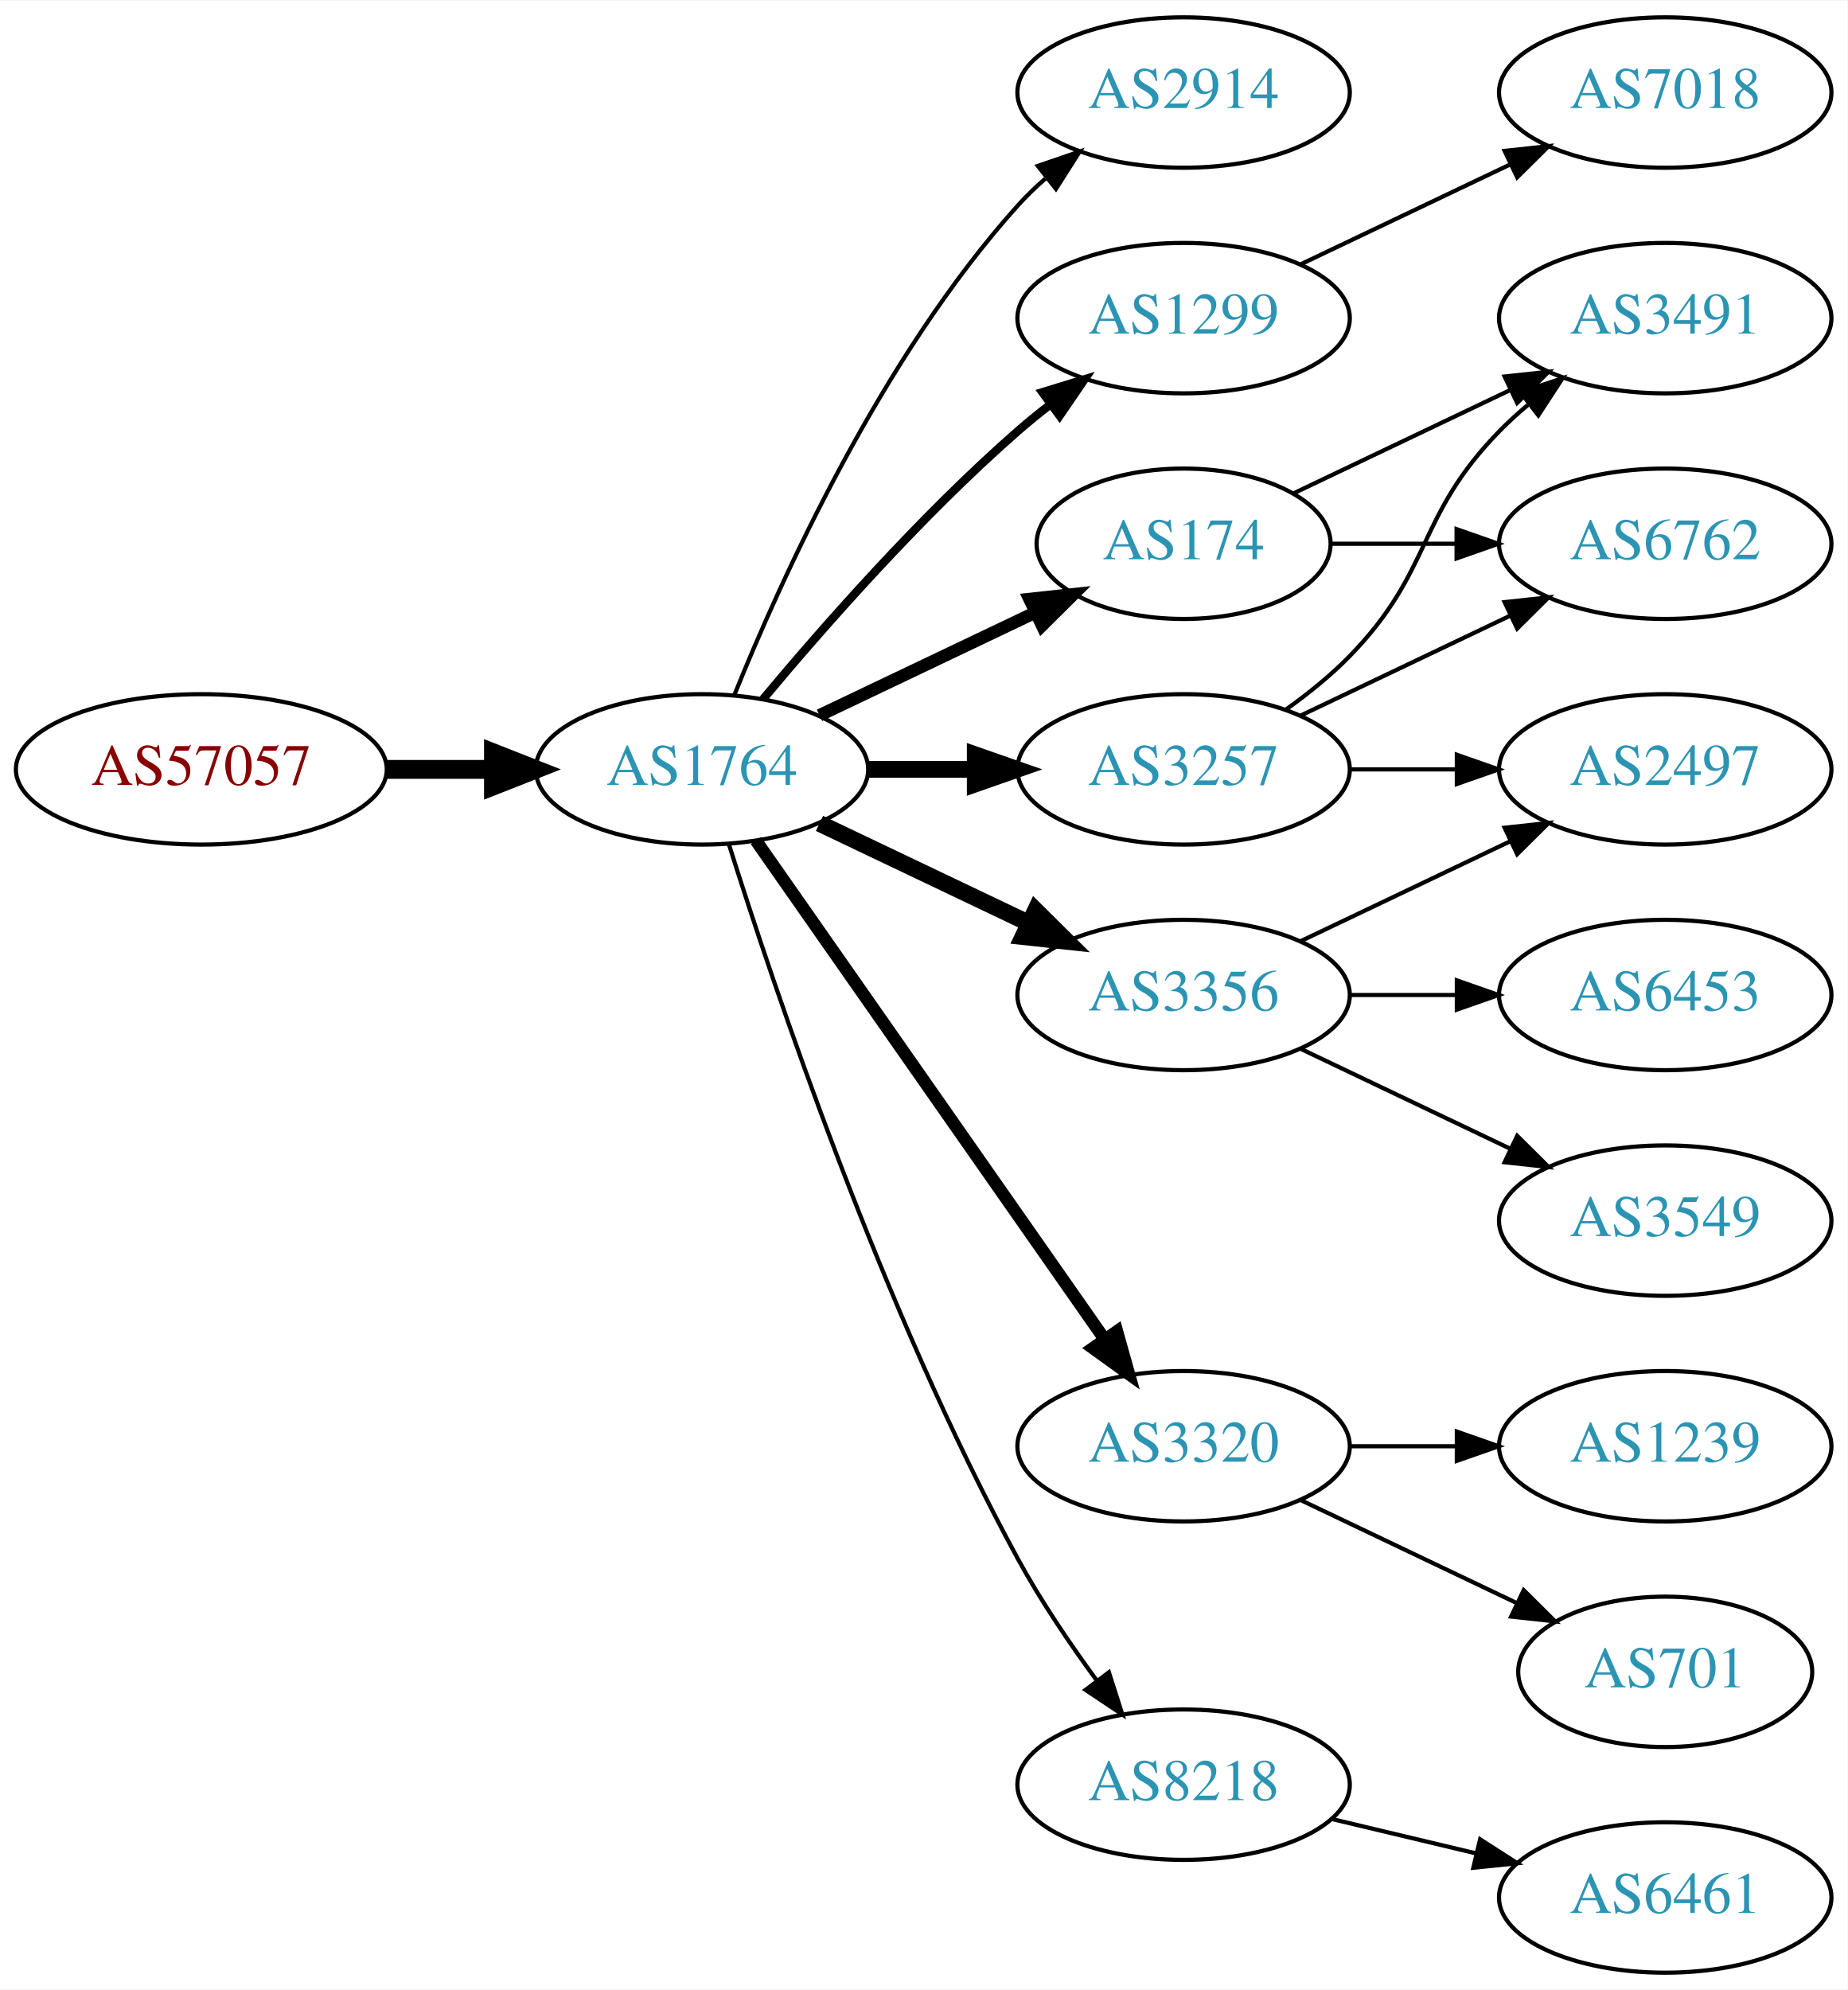
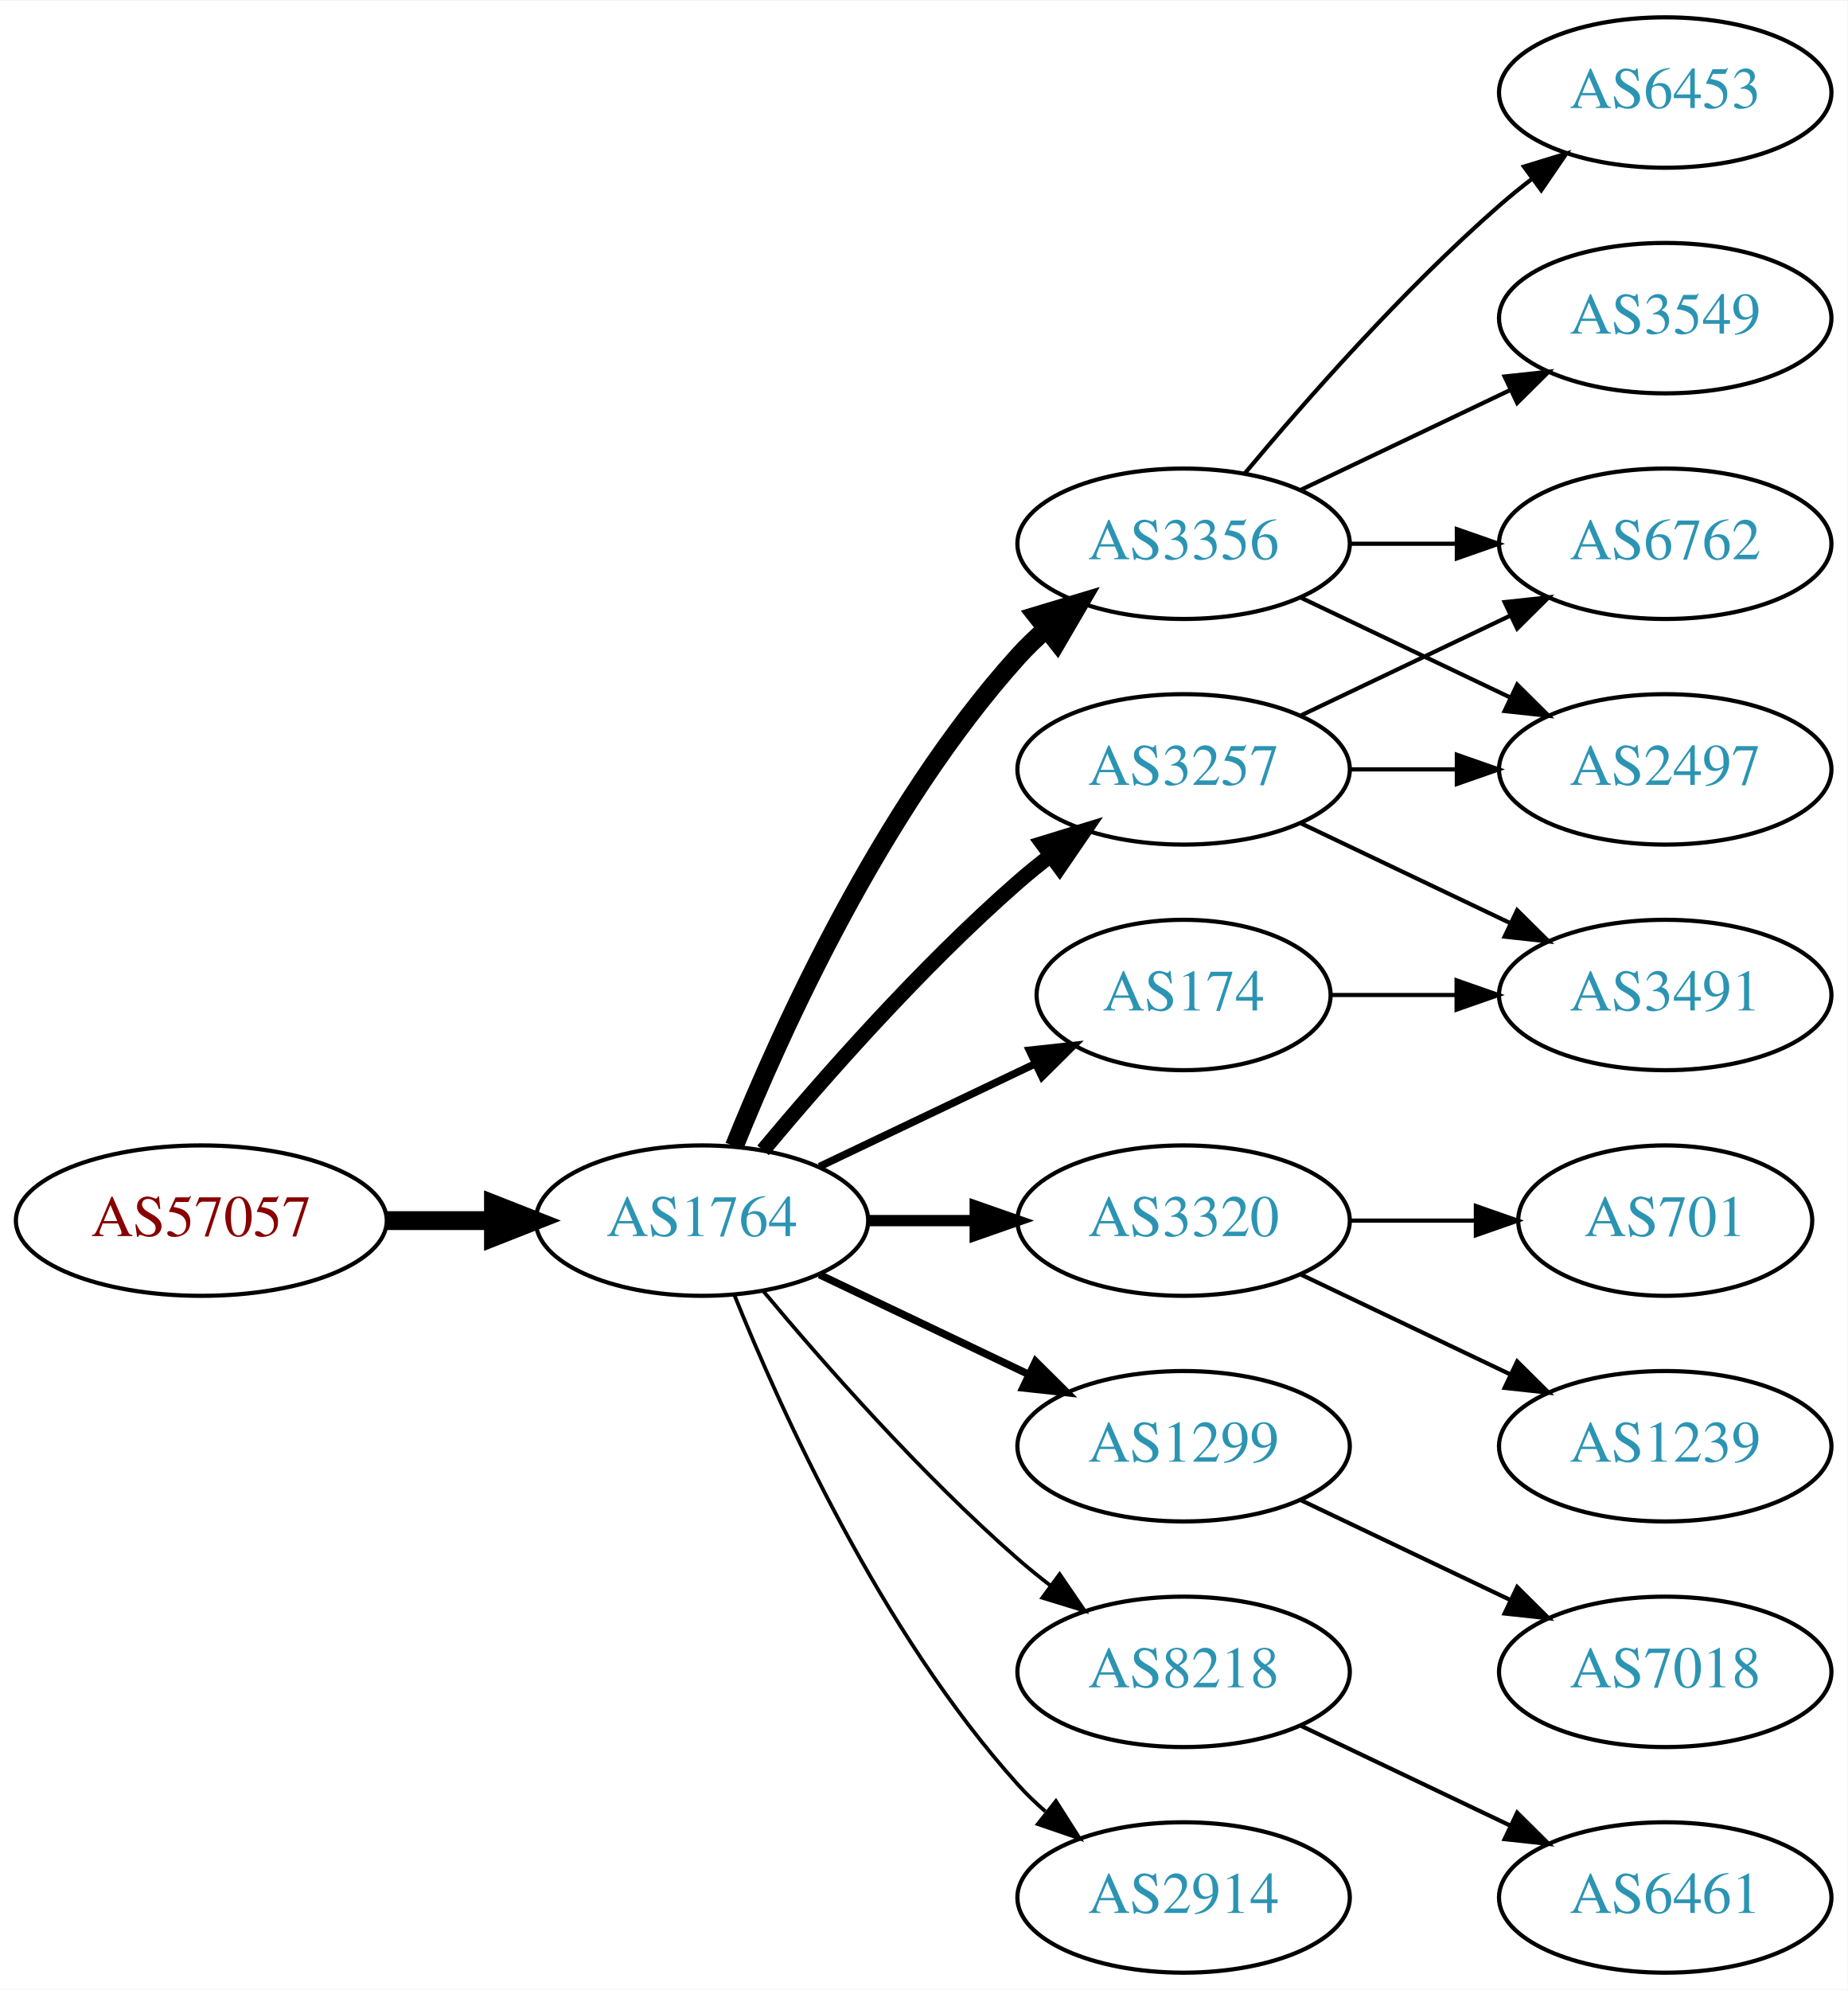
<svg xmlns="http://www.w3.org/2000/svg" xmlns:xlink="http://www.w3.org/1999/xlink" width="442pt" height="476pt" viewBox="0.00 0.00 442.27 476.00">
  <g id="graph0" class="graph" transform="scale(1 1) rotate(0) translate(4 472)">
    <polygon fill="white" stroke="none" points="-4,4 -4,-472 438.271,-472 438.271,4 -4,4" />
    <g id="node1" class="node">
      <g id="a_node1">
        <a xlink:href="/asn/57057" xlink:title="AS57057 ~ AVALON Computersystem Ges.m.b.H. [AT]">
-           <ellipse fill="#ffffff" stroke="black" cx="44.196" cy="-288" rx="44.393" ry="18" />
-           <text text-anchor="middle" x="44.196" y="-284.3" font-family="Times,serif" font-size="14.00" fill="#880000">AS57057</text>
+           <ellipse fill="#ffffff" stroke="black" cx="44.196" cy="-180" rx="44.393" ry="18" />
+           <text text-anchor="middle" x="44.196" y="-176.3" font-family="Times,serif" font-size="14.00" fill="#880000">AS57057</text>
        </a>
      </g>
    </g>
    <g id="node2" class="node">
      <g id="a_node2">
        <a xlink:href="/asn/1764" xlink:title="AS1764 ~ NEXTLAYER-AS [AT]">
-           <ellipse fill="#ffffff" stroke="black" cx="164.039" cy="-288" rx="39.794" ry="18" />
-           <text text-anchor="middle" x="164.039" y="-284.3" font-family="Times,serif" font-size="14.00" fill="#2c94b3">AS1764</text>
+           <ellipse fill="#ffffff" stroke="black" cx="164.039" cy="-180" rx="39.794" ry="18" />
+           <text text-anchor="middle" x="164.039" y="-176.3" font-family="Times,serif" font-size="14.00" fill="#2c94b3">AS1764</text>
        </a>
      </g>
    </g>
    <g id="edge1" class="edge">
-       <path fill="none" stroke="black" stroke-width="4.5" d="M88.407,-288C96.72,-288 105.482,-288 113.965,-288" />
-       <polygon fill="black" stroke="black" stroke-width="4.5" points="114.123,-291.938 124.123,-288 114.123,-284.063 114.123,-291.938" />
+       <path fill="none" stroke="black" stroke-width="4.5" d="M88.407,-180C96.72,-180 105.482,-180 113.965,-180" />
+       <polygon fill="black" stroke="black" stroke-width="4.5" points="114.123,-183.938 124.123,-180 114.123,-176.063 114.123,-183.938" />
    </g>
    <g id="node3" class="node">
      <g id="a_node3">
-         <a xlink:href="/asn/2914" xlink:title="AS2914 ~ NTT America, Inc. [US]">
-           <ellipse fill="#ffffff" stroke="black" cx="279.332" cy="-450" rx="39.794" ry="18" />
-           <text text-anchor="middle" x="279.332" y="-446.3" font-family="Times,serif" font-size="14.00" fill="#2c94b3">AS2914</text>
+         <a xlink:href="/asn/3356" xlink:title="AS3356 ~ Level 3 Parent, LLC [US]">
+           <ellipse fill="#ffffff" stroke="black" cx="279.332" cy="-342" rx="39.794" ry="18" />
+           <text text-anchor="middle" x="279.332" y="-338.3" font-family="Times,serif" font-size="14.00" fill="#2c94b3">AS3356</text>
        </a>
      </g>
    </g>
    <g id="edge2" class="edge">
-       <path fill="none" stroke="black" d="M171.786,-305.787C182.837,-333.243 206.891,-386.578 239.685,-423 241.688,-425.224 243.906,-427.363 246.239,-429.397" />
-       <polygon fill="black" stroke="black" points="244.437,-432.433 254.458,-435.873 248.769,-426.935 244.437,-432.433" />
+       <path fill="none" stroke="black" stroke-width="4.5" d="M171.786,-197.787C182.837,-225.243 206.891,-278.578 239.685,-315 241.688,-317.224 243.906,-319.363 246.239,-321.397" />
+       <polygon fill="black" stroke="black" stroke-width="4.5" points="244.166,-324.777 254.458,-327.873 249.04,-318.591 244.166,-324.777" />
    </g>
    <g id="node4" class="node">
      <g id="a_node4">
-         <a xlink:href="/asn/1299" xlink:title="AS1299 ~ Telia Carrier [EU]">
-           <ellipse fill="#ffffff" stroke="black" cx="279.332" cy="-396" rx="39.794" ry="18" />
-           <text text-anchor="middle" x="279.332" y="-392.3" font-family="Times,serif" font-size="14.00" fill="#2c94b3">AS1299</text>
-         </a>
-       </g>
-     </g>
-     <g id="edge3" class="edge">
-       <path fill="none" stroke="black" stroke-width="2" d="M178.669,-304.817C192.951,-321.929 216.498,-348.745 239.685,-369 242.151,-371.154 244.789,-373.294 247.487,-375.372" />
-       <polygon fill="black" stroke="black" stroke-width="2" points="245.512,-378.264 255.641,-381.37 249.66,-372.625 245.512,-378.264" />
-     </g>
-     <g id="node5" class="node">
-       <g id="a_node5">
-         <a xlink:href="/asn/174" xlink:title="AS174 ~ Cogent Communications [US]">
-           <ellipse fill="#ffffff" stroke="black" cx="279.332" cy="-342" rx="35.194" ry="18" />
-           <text text-anchor="middle" x="279.332" y="-338.3" font-family="Times,serif" font-size="14.00" fill="#2c94b3">AS174</text>
-         </a>
-       </g>
-     </g>
-     <g id="edge4" class="edge">
-       <path fill="none" stroke="black" stroke-width="3" d="M192.175,-300.934C207.607,-308.29 227.092,-317.577 243.628,-325.459" />
-       <polygon fill="black" stroke="black" stroke-width="3" points="242.436,-328.768 252.969,-329.911 245.448,-322.449 242.436,-328.768" />
-     </g>
-     <g id="node6" class="node">
-       <g id="a_node6">
-         <a xlink:href="/asn/3320" xlink:title="AS3320 ~ DTAG [DE]">
-           <ellipse fill="#ffffff" stroke="black" cx="279.332" cy="-126" rx="39.794" ry="18" />
-           <text text-anchor="middle" x="279.332" y="-122.3" font-family="Times,serif" font-size="14.00" fill="#2c94b3">AS3320</text>
-         </a>
-       </g>
-     </g>
-     <g id="edge5" class="edge">
-       <path fill="none" stroke="black" stroke-width="3" d="M176.949,-270.969C196.871,-242.483 237.06,-185.015 260.41,-151.626" />
-       <polygon fill="black" stroke="black" stroke-width="3" points="263.377,-153.491 266.24,-143.29 257.641,-149.479 263.377,-153.491" />
-     </g>
-     <g id="node7" class="node">
-       <g id="a_node7">
        <a xlink:href="/asn/3257" xlink:title="AS3257 ~ GTT [DE]">
          <ellipse fill="#ffffff" stroke="black" cx="279.332" cy="-288" rx="39.794" ry="18" />
          <text text-anchor="middle" x="279.332" y="-284.3" font-family="Times,serif" font-size="14.00" fill="#2c94b3">AS3257</text>
        </a>
      </g>
    </g>
+     <g id="edge3" class="edge">
+       <path fill="none" stroke="black" stroke-width="3.6" d="M178.669,-196.817C192.951,-213.929 216.498,-240.745 239.685,-261 242.151,-263.154 244.789,-265.294 247.487,-267.372" />
+       <polygon fill="black" stroke="black" stroke-width="3.6" points="245.512,-270.264 255.641,-273.37 249.66,-264.625 245.512,-270.264" />
+     </g>
+     <g id="node5" class="node">
+       <g id="a_node5">
+         <a xlink:href="/asn/3320" xlink:title="AS3320 ~ DTAG [DE]">
+           <ellipse fill="#ffffff" stroke="black" cx="279.332" cy="-180" rx="39.794" ry="18" />
+           <text text-anchor="middle" x="279.332" y="-176.3" font-family="Times,serif" font-size="14.00" fill="#2c94b3">AS3320</text>
+         </a>
+       </g>
+     </g>
+     <g id="edge4" class="edge">
+       <path fill="none" stroke="black" stroke-width="2.7" d="M203.711,-180C211.914,-180 220.678,-180 229.21,-180" />
+       <polygon fill="black" stroke="black" stroke-width="2.7" points="229.449,-183.5 239.449,-180 229.449,-176.5 229.449,-183.5" />
+     </g>
+     <g id="node6" class="node">
+       <g id="a_node6">
+         <a xlink:href="/asn/1299" xlink:title="AS1299 ~ Telia Carrier [EU]">
+           <ellipse fill="#ffffff" stroke="black" cx="279.332" cy="-126" rx="39.794" ry="18" />
+           <text text-anchor="middle" x="279.332" y="-122.3" font-family="Times,serif" font-size="14.00" fill="#2c94b3">AS1299</text>
+         </a>
+       </g>
+     </g>
+     <g id="edge5" class="edge">
+       <path fill="none" stroke="black" stroke-width="1.8" d="M192.175,-167.066C207.169,-159.919 225.99,-150.948 242.213,-143.215" />
+       <polygon fill="black" stroke="black" stroke-width="1.8" points="243.895,-146.291 251.417,-138.829 240.884,-139.972 243.895,-146.291" />
+     </g>
+     <g id="node7" class="node">
+       <g id="a_node7">
+         <a xlink:href="/asn/8218" xlink:title="AS8218 ~ legacy Neotelecoms [FR]">
+           <ellipse fill="#ffffff" stroke="black" cx="279.332" cy="-72" rx="39.794" ry="18" />
+           <text text-anchor="middle" x="279.332" y="-68.3" font-family="Times,serif" font-size="14.00" fill="#2c94b3">AS8218</text>
+         </a>
+       </g>
+     </g>
    <g id="edge6" class="edge">
-       <path fill="none" stroke="black" stroke-width="4" d="M203.711,-288C211.914,-288 220.678,-288 229.21,-288" />
-       <polygon fill="black" stroke="black" stroke-width="4" points="229.449,-291.5 239.449,-288 229.449,-284.5 229.449,-291.5" />
+       <path fill="none" stroke="black" stroke-width="0.9" d="M178.669,-163.183C192.951,-146.071 216.498,-119.255 239.685,-99 242.151,-96.846 244.789,-94.706 247.487,-92.628" />
+       <polygon fill="black" stroke="black" stroke-width="0.9" points="249.66,-95.375 255.641,-86.63 245.512,-89.736 249.66,-95.375" />
    </g>
    <g id="node8" class="node">
      <g id="a_node8">
-         <a xlink:href="/asn/3356" xlink:title="AS3356 ~ Level 3 Parent, LLC [US]">
-           <ellipse fill="#ffffff" stroke="black" cx="279.332" cy="-234" rx="39.794" ry="18" />
-           <text text-anchor="middle" x="279.332" y="-230.3" font-family="Times,serif" font-size="14.00" fill="#2c94b3">AS3356</text>
+         <a xlink:href="/asn/174" xlink:title="AS174 ~ Cogent Communications [US]">
+           <ellipse fill="#ffffff" stroke="black" cx="279.332" cy="-234" rx="35.194" ry="18" />
+           <text text-anchor="middle" x="279.332" y="-230.3" font-family="Times,serif" font-size="14.00" fill="#2c94b3">AS174</text>
        </a>
      </g>
    </g>
    <g id="edge7" class="edge">
-       <path fill="none" stroke="black" stroke-width="4" d="M192.175,-275.066C207.169,-267.919 225.99,-258.948 242.213,-251.215" />
-       <polygon fill="black" stroke="black" stroke-width="4" points="243.895,-254.291 251.417,-246.829 240.884,-247.972 243.895,-254.291" />
+       <path fill="none" stroke="black" stroke-width="1.8" d="M192.175,-192.934C207.607,-200.29 227.092,-209.577 243.628,-217.459" />
+       <polygon fill="black" stroke="black" stroke-width="1.8" points="242.436,-220.768 252.969,-221.911 245.448,-214.449 242.436,-220.768" />
    </g>
    <g id="node9" class="node">
      <g id="a_node9">
-         <a xlink:href="/asn/8218" xlink:title="AS8218 ~ legacy Neotelecoms [FR]">
-           <ellipse fill="#ffffff" stroke="black" cx="279.332" cy="-45" rx="39.794" ry="18" />
-           <text text-anchor="middle" x="279.332" y="-41.3" font-family="Times,serif" font-size="14.00" fill="#2c94b3">AS8218</text>
+         <a xlink:href="/asn/2914" xlink:title="AS2914 ~ NTT America, Inc. [US]">
+           <ellipse fill="#ffffff" stroke="black" cx="279.332" cy="-18" rx="39.794" ry="18" />
+           <text text-anchor="middle" x="279.332" y="-14.3" font-family="Times,serif" font-size="14.00" fill="#2c94b3">AS2914</text>
        </a>
      </g>
    </g>
    <g id="edge8" class="edge">
-       <path fill="none" stroke="black" d="M170.46,-270.159C181.231,-235.854 207.122,-158.797 239.685,-99 245.117,-89.026 252.091,-78.731 258.617,-69.84" />
-       <polygon fill="black" stroke="black" points="261.45,-71.895 264.67,-61.802 255.858,-67.684 261.45,-71.895" />
-     </g>
-     <g id="node15" class="node">
-       <g id="a_node15">
-         <a xlink:href="/asn/7018" xlink:title="AS7018 ~ AT&amp;T Services, Inc. [US]">
-           <ellipse fill="#ffffff" stroke="black" cx="394.625" cy="-450" rx="39.794" ry="18" />
-           <text text-anchor="middle" x="394.625" y="-446.3" font-family="Times,serif" font-size="14.00" fill="#2c94b3">AS7018</text>
-         </a>
-       </g>
-     </g>
-     <g id="edge16" class="edge">
-       <path fill="none" stroke="black" d="M307.468,-408.934C322.462,-416.081 341.283,-425.052 357.506,-432.785" />
-       <polygon fill="black" stroke="black" points="356.177,-436.028 366.71,-437.171 359.188,-429.709 356.177,-436.028" />
+       <path fill="none" stroke="black" stroke-width="0.9" d="M171.786,-162.213C182.837,-134.757 206.891,-81.422 239.685,-45 241.688,-42.776 243.906,-40.637 246.239,-38.603" />
+       <polygon fill="black" stroke="black" stroke-width="0.9" points="248.769,-41.065 254.458,-32.127 244.437,-35.567 248.769,-41.065" />
    </g>
    <g id="node10" class="node">
      <g id="a_node10">
+         <a xlink:href="/asn/3549" xlink:title="AS3549 ~ Level 3 Parent, LLC [US]">
+           <ellipse fill="#ffffff" stroke="black" cx="394.625" cy="-396" rx="39.794" ry="18" />
+           <text text-anchor="middle" x="394.625" y="-392.3" font-family="Times,serif" font-size="14.00" fill="#2c94b3">AS3549</text>
+         </a>
+       </g>
+     </g>
+     <g id="edge9" class="edge">
+       <path fill="none" stroke="black" d="M307.468,-354.934C322.462,-362.081 341.283,-371.052 357.506,-378.785" />
+       <polygon fill="black" stroke="black" points="356.177,-382.028 366.71,-383.171 359.188,-375.709 356.177,-382.028" />
+     </g>
+     <g id="node11" class="node">
+       <g id="a_node11">
+         <a xlink:href="/asn/6453" xlink:title="AS6453 ~ TATA COMMUNICATIONS (AMERICA) INC [US]">
+           <ellipse fill="#ffffff" stroke="black" cx="394.625" cy="-450" rx="39.794" ry="18" />
+           <text text-anchor="middle" x="394.625" y="-446.3" font-family="Times,serif" font-size="14.00" fill="#2c94b3">AS6453</text>
+         </a>
+       </g>
+     </g>
+     <g id="edge10" class="edge">
+       <path fill="none" stroke="black" d="M293.962,-358.817C308.244,-375.929 331.791,-402.745 354.978,-423 357.444,-425.154 360.082,-427.294 362.78,-429.372" />
+       <polygon fill="black" stroke="black" points="360.805,-432.264 370.934,-435.37 364.953,-426.625 360.805,-432.264" />
+     </g>
+     <g id="node12" class="node">
+       <g id="a_node12">
+         <a xlink:href="/asn/2497" xlink:title="AS2497 ~ Internet Initiative Japan Inc. [JP]">
+           <ellipse fill="#ffffff" stroke="black" cx="394.625" cy="-288" rx="39.794" ry="18" />
+           <text text-anchor="middle" x="394.625" y="-284.3" font-family="Times,serif" font-size="14.00" fill="#2c94b3">AS2497</text>
+         </a>
+       </g>
+     </g>
+     <g id="edge11" class="edge">
+       <path fill="none" stroke="black" d="M307.468,-329.066C322.462,-321.919 341.283,-312.948 357.506,-305.215" />
+       <polygon fill="black" stroke="black" points="359.188,-308.291 366.71,-300.829 356.177,-301.972 359.188,-308.291" />
+     </g>
+     <g id="node13" class="node">
+       <g id="a_node13">
        <a xlink:href="/asn/6762" xlink:title="AS6762 ~ TELECOM ITALIA SPARKLE S.p.A. [IT]">
          <ellipse fill="#ffffff" stroke="black" cx="394.625" cy="-342" rx="39.794" ry="18" />
          <text text-anchor="middle" x="394.625" y="-338.3" font-family="Times,serif" font-size="14.00" fill="#2c94b3">AS6762</text>
        </a>
      </g>
    </g>
-     <g id="edge9" class="edge">
-       <path fill="none" stroke="black" d="M314.631,-342C324.008,-342 334.358,-342 344.393,-342" />
-       <polygon fill="black" stroke="black" points="344.681,-345.5 354.681,-342 344.681,-338.5 344.681,-345.5" />
-     </g>
-     <g id="node11" class="node">
-       <g id="a_node11">
+     <g id="edge12" class="edge">
+       <path fill="none" stroke="black" d="M319.004,-342C327.207,-342 335.971,-342 344.503,-342" />
+       <polygon fill="black" stroke="black" points="344.742,-345.5 354.742,-342 344.742,-338.5 344.742,-345.5" />
+     </g>
+     <g id="edge13" class="edge">
+       <path fill="none" stroke="black" d="M319.004,-288C327.207,-288 335.971,-288 344.503,-288" />
+       <polygon fill="black" stroke="black" points="344.742,-291.5 354.742,-288 344.742,-284.5 344.742,-291.5" />
+     </g>
+     <g id="edge14" class="edge">
+       <path fill="none" stroke="black" d="M307.468,-300.934C322.462,-308.081 341.283,-317.052 357.506,-324.785" />
+       <polygon fill="black" stroke="black" points="356.177,-328.028 366.71,-329.171 359.188,-321.709 356.177,-328.028" />
+     </g>
+     <g id="node14" class="node">
+       <g id="a_node14">
        <a xlink:href="/asn/3491" xlink:title="AS3491 ~ PCCW Global, Inc. [US]">
-           <ellipse fill="#ffffff" stroke="black" cx="394.625" cy="-396" rx="39.794" ry="18" />
-           <text text-anchor="middle" x="394.625" y="-392.3" font-family="Times,serif" font-size="14.00" fill="#2c94b3">AS3491</text>
-         </a>
-       </g>
-     </g>
-     <g id="edge10" class="edge">
-       <path fill="none" stroke="black" d="M305.757,-354.119C321.059,-361.413 340.783,-370.814 357.665,-378.86" />
-       <polygon fill="black" stroke="black" points="356.172,-382.026 366.705,-383.169 359.184,-375.707 356.172,-382.026" />
-     </g>
-     <g id="node12" class="node">
-       <g id="a_node12">
-         <a xlink:href="/asn/701" xlink:title="AS701 ~ UUNET [US]">
-           <ellipse fill="#ffffff" stroke="black" cx="394.625" cy="-72" rx="35.194" ry="18" />
-           <text text-anchor="middle" x="394.625" y="-68.3" font-family="Times,serif" font-size="14.00" fill="#2c94b3">AS701</text>
-         </a>
-       </g>
-     </g>
-     <g id="edge11" class="edge">
-       <path fill="none" stroke="black" d="M307.468,-113.066C322.9,-105.71 342.385,-96.423 358.92,-88.541" />
-       <polygon fill="black" stroke="black" points="360.741,-91.551 368.262,-84.089 357.729,-85.232 360.741,-91.551" />
-     </g>
-     <g id="node13" class="node">
-       <g id="a_node13">
+           <ellipse fill="#ffffff" stroke="black" cx="394.625" cy="-234" rx="39.794" ry="18" />
+           <text text-anchor="middle" x="394.625" y="-230.3" font-family="Times,serif" font-size="14.00" fill="#2c94b3">AS3491</text>
+         </a>
+       </g>
+     </g>
+     <g id="edge15" class="edge">
+       <path fill="none" stroke="black" d="M307.468,-275.066C322.462,-267.919 341.283,-258.948 357.506,-251.215" />
+       <polygon fill="black" stroke="black" points="359.188,-254.291 366.71,-246.829 356.177,-247.972 359.188,-254.291" />
+     </g>
+     <g id="node15" class="node">
+       <g id="a_node15">
        <a xlink:href="/asn/1239" xlink:title="AS1239 ~ Sprint [US]">
          <ellipse fill="#ffffff" stroke="black" cx="394.625" cy="-126" rx="39.794" ry="18" />
          <text text-anchor="middle" x="394.625" y="-122.3" font-family="Times,serif" font-size="14.00" fill="#2c94b3">AS1239</text>
        </a>
      </g>
    </g>
-     <g id="edge12" class="edge">
-       <path fill="none" stroke="black" d="M319.004,-126C327.207,-126 335.971,-126 344.503,-126" />
-       <polygon fill="black" stroke="black" points="344.742,-129.5 354.742,-126 344.742,-122.5 344.742,-129.5" />
-     </g>
-     <g id="edge14" class="edge">
-       <path fill="none" stroke="black" d="M307.468,-300.934C322.462,-308.081 341.283,-317.052 357.506,-324.785" />
-       <polygon fill="black" stroke="black" points="356.177,-328.028 366.71,-329.171 359.188,-321.709 356.177,-328.028" />
-     </g>
-     <g id="edge15" class="edge">
-       <path fill="none" stroke="black" d="M303.926,-302.389C309.182,-306.148 314.513,-310.437 318.978,-315 339.151,-335.617 334.806,-348.383 354.978,-369 357.071,-371.139 359.354,-373.218 361.731,-375.21" />
-       <polygon fill="black" stroke="black" points="359.974,-378.275 370.031,-381.611 364.249,-372.732 359.974,-378.275" />
-     </g>
-     <g id="node14" class="node">
-       <g id="a_node14">
-         <a xlink:href="/asn/2497" xlink:title="AS2497 ~ Internet Initiative Japan Inc. [JP]">
-           <ellipse fill="#ffffff" stroke="black" cx="394.625" cy="-288" rx="39.794" ry="18" />
-           <text text-anchor="middle" x="394.625" y="-284.3" font-family="Times,serif" font-size="14.00" fill="#2c94b3">AS2497</text>
-         </a>
-       </g>
-     </g>
-     <g id="edge13" class="edge">
-       <path fill="none" stroke="black" d="M319.004,-288C327.207,-288 335.971,-288 344.503,-288" />
-       <polygon fill="black" stroke="black" points="344.742,-291.5 354.742,-288 344.742,-284.5 344.742,-291.5" />
-     </g>
-     <g id="edge17" class="edge">
-       <path fill="none" stroke="black" d="M307.468,-246.934C322.462,-254.081 341.283,-263.052 357.506,-270.785" />
-       <polygon fill="black" stroke="black" points="356.177,-274.028 366.71,-275.171 359.188,-267.709 356.177,-274.028" />
+     <g id="edge16" class="edge">
+       <path fill="none" stroke="black" d="M307.468,-167.066C322.462,-159.919 341.283,-150.948 357.506,-143.215" />
+       <polygon fill="black" stroke="black" points="359.188,-146.291 366.71,-138.829 356.177,-139.972 359.188,-146.291" />
    </g>
    <g id="node16" class="node">
      <g id="a_node16">
-         <a xlink:href="/asn/3549" xlink:title="AS3549 ~ Level 3 Parent, LLC [US]">
-           <ellipse fill="#ffffff" stroke="black" cx="394.625" cy="-180" rx="39.794" ry="18" />
-           <text text-anchor="middle" x="394.625" y="-176.3" font-family="Times,serif" font-size="14.00" fill="#2c94b3">AS3549</text>
-         </a>
-       </g>
-     </g>
-     <g id="edge18" class="edge">
-       <path fill="none" stroke="black" d="M307.468,-221.066C322.462,-213.919 341.283,-204.948 357.506,-197.215" />
-       <polygon fill="black" stroke="black" points="359.188,-200.291 366.71,-192.829 356.177,-193.972 359.188,-200.291" />
+         <a xlink:href="/asn/701" xlink:title="AS701 ~ UUNET [US]">
+           <ellipse fill="#ffffff" stroke="black" cx="394.625" cy="-180" rx="35.194" ry="18" />
+           <text text-anchor="middle" x="394.625" y="-176.3" font-family="Times,serif" font-size="14.00" fill="#2c94b3">AS701</text>
+         </a>
+       </g>
+     </g>
+     <g id="edge17" class="edge">
+       <path fill="none" stroke="black" d="M319.004,-180C328.709,-180 339.2,-180 349.163,-180" />
+       <polygon fill="black" stroke="black" points="349.299,-183.5 359.299,-180 349.299,-176.5 349.299,-183.5" />
    </g>
    <g id="node17" class="node">
      <g id="a_node17">
-         <a xlink:href="/asn/6453" xlink:title="AS6453 ~ TATA COMMUNICATIONS (AMERICA) INC [US]">
-           <ellipse fill="#ffffff" stroke="black" cx="394.625" cy="-234" rx="39.794" ry="18" />
-           <text text-anchor="middle" x="394.625" y="-230.3" font-family="Times,serif" font-size="14.00" fill="#2c94b3">AS6453</text>
-         </a>
-       </g>
-     </g>
-     <g id="edge19" class="edge">
-       <path fill="none" stroke="black" d="M319.004,-234C327.207,-234 335.971,-234 344.503,-234" />
-       <polygon fill="black" stroke="black" points="344.742,-237.5 354.742,-234 344.742,-230.5 344.742,-237.5" />
+         <a xlink:href="/asn/7018" xlink:title="AS7018 ~ AT&amp;T Services, Inc. [US]">
+           <ellipse fill="#ffffff" stroke="black" cx="394.625" cy="-72" rx="39.794" ry="18" />
+           <text text-anchor="middle" x="394.625" y="-68.3" font-family="Times,serif" font-size="14.00" fill="#2c94b3">AS7018</text>
+         </a>
+       </g>
+     </g>
+     <g id="edge18" class="edge">
+       <path fill="none" stroke="black" d="M307.468,-113.066C322.462,-105.919 341.283,-96.948 357.506,-89.215" />
+       <polygon fill="black" stroke="black" points="359.188,-92.291 366.71,-84.829 356.177,-85.972 359.188,-92.291" />
    </g>
    <g id="node18" class="node">
      <g id="a_node18">
        <a xlink:href="/asn/6461" xlink:title="AS6461 ~ Zayo Bandwidth [US]">
          <ellipse fill="#ffffff" stroke="black" cx="394.625" cy="-18" rx="39.794" ry="18" />
          <text text-anchor="middle" x="394.625" y="-14.3" font-family="Times,serif" font-size="14.00" fill="#2c94b3">AS6461</text>
        </a>
      </g>
    </g>
+     <g id="edge19" class="edge">
+       <path fill="none" stroke="black" d="M307.468,-59.066C322.462,-51.919 341.283,-42.948 357.506,-35.215" />
+       <polygon fill="black" stroke="black" points="359.188,-38.291 366.71,-30.829 356.177,-31.972 359.188,-38.291" />
+     </g>
    <g id="edge20" class="edge">
-       <path fill="none" stroke="black" d="M314.939,-36.752C325.81,-34.162 337.964,-31.265 349.407,-28.538" />
-       <polygon fill="black" stroke="black" points="350.313,-31.92 359.229,-26.197 348.69,-25.111 350.313,-31.92" />
+       <path fill="none" stroke="black" d="M314.631,-234C324.008,-234 334.358,-234 344.393,-234" />
+       <polygon fill="black" stroke="black" points="344.681,-237.5 354.681,-234 344.681,-230.5 344.681,-237.5" />
    </g>
  </g>
</svg>
